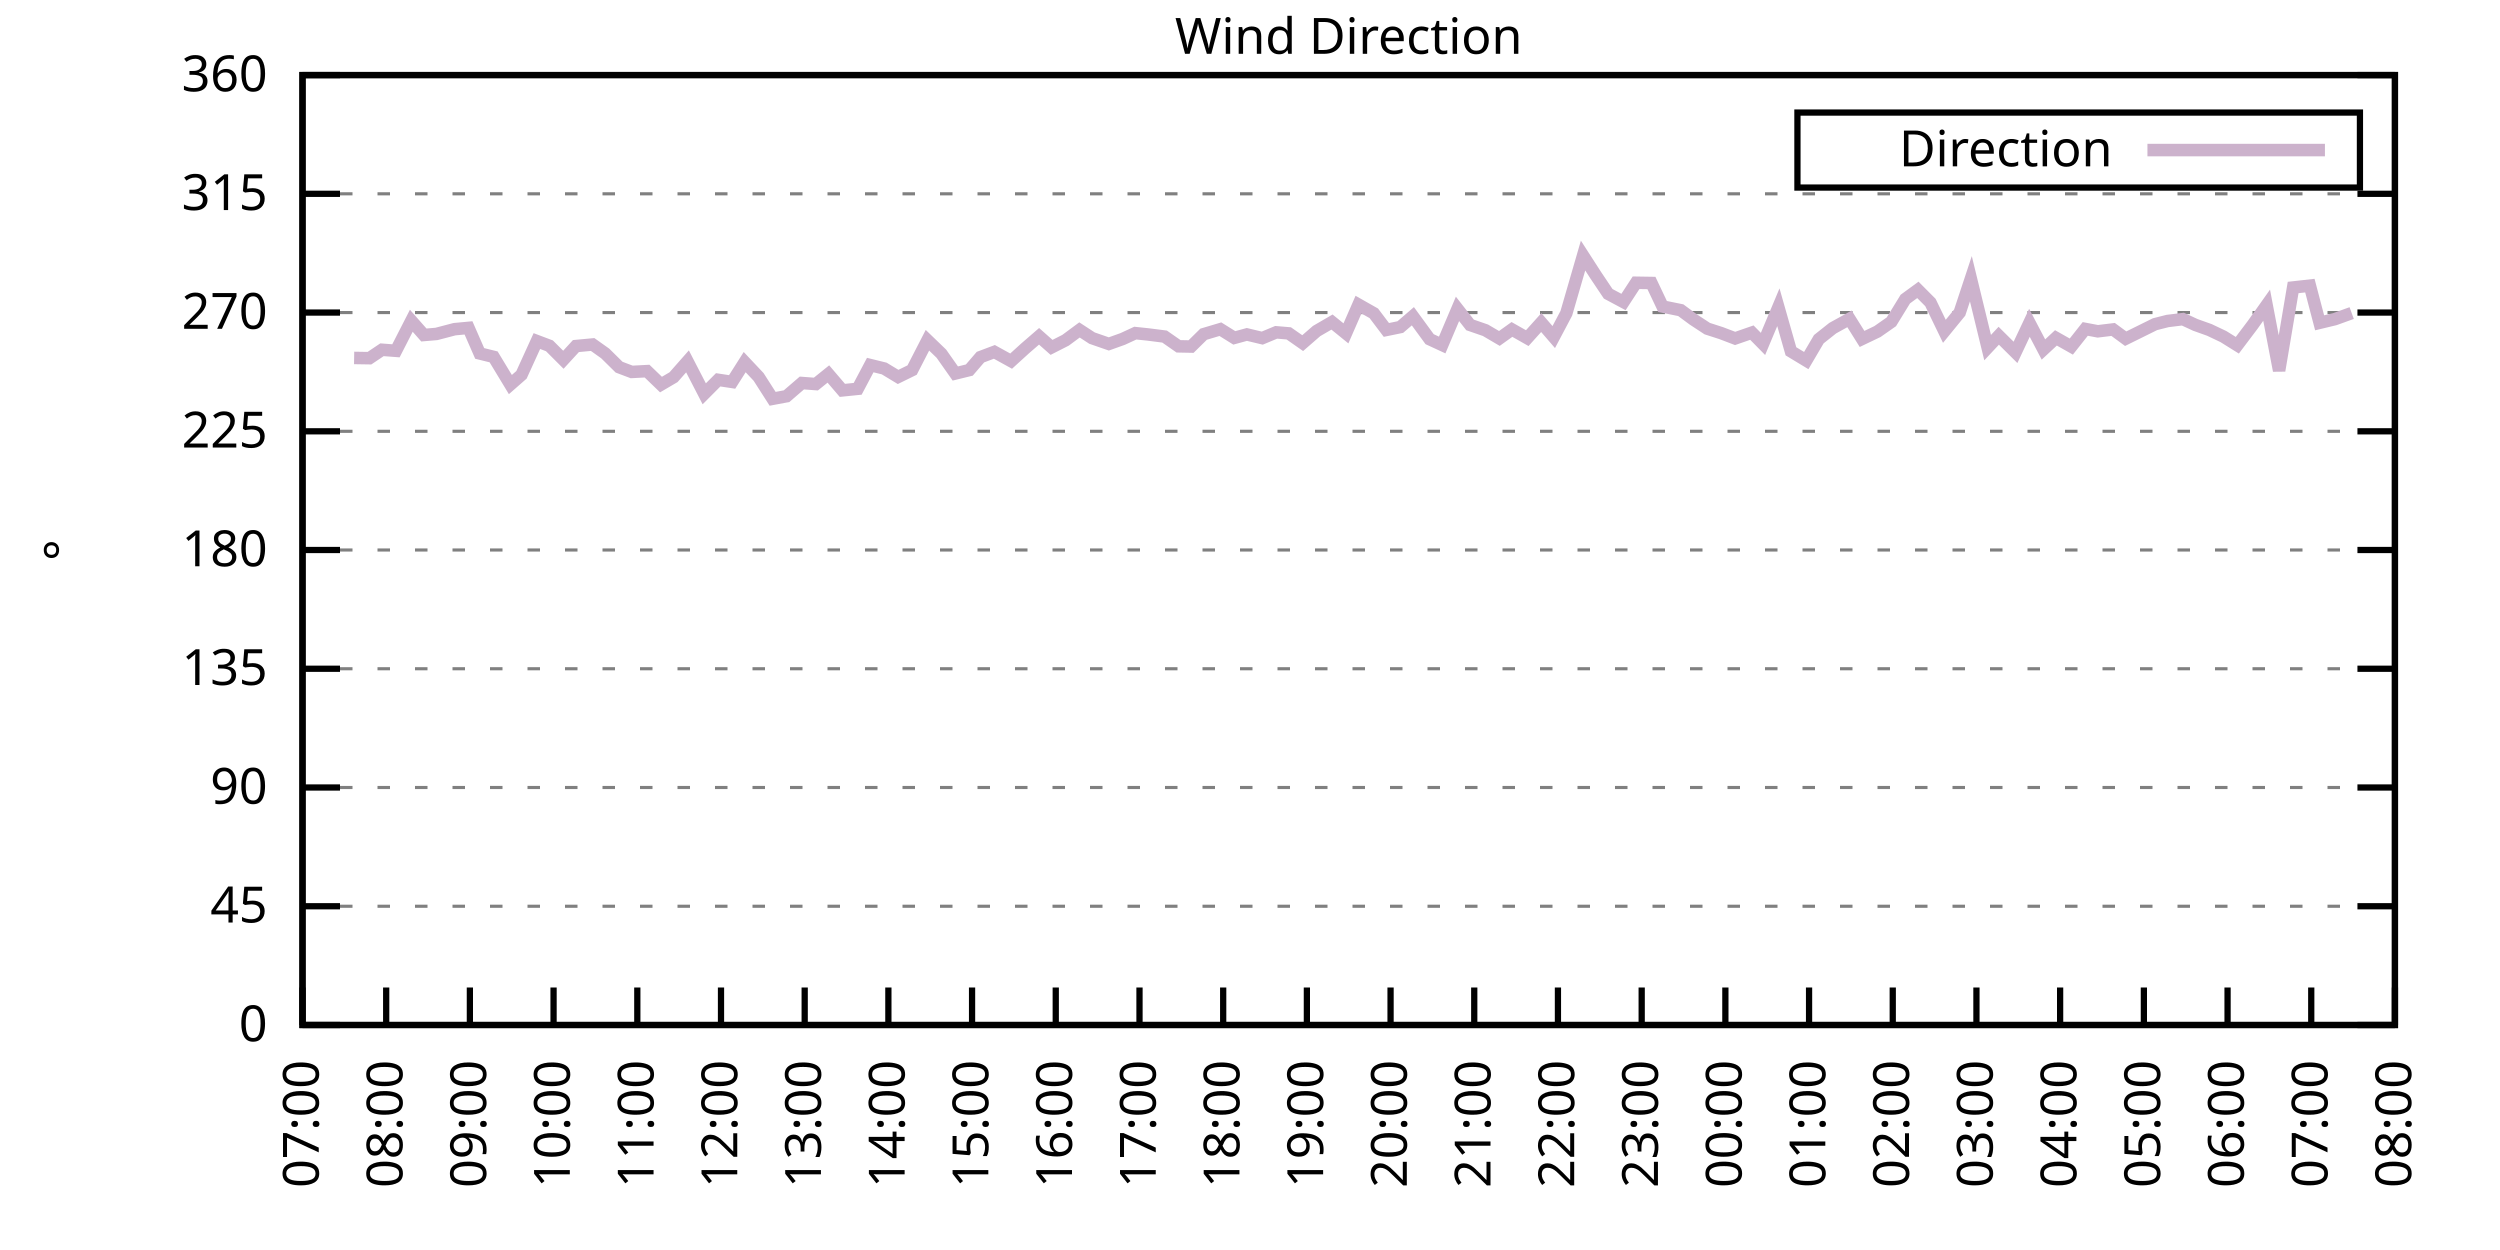
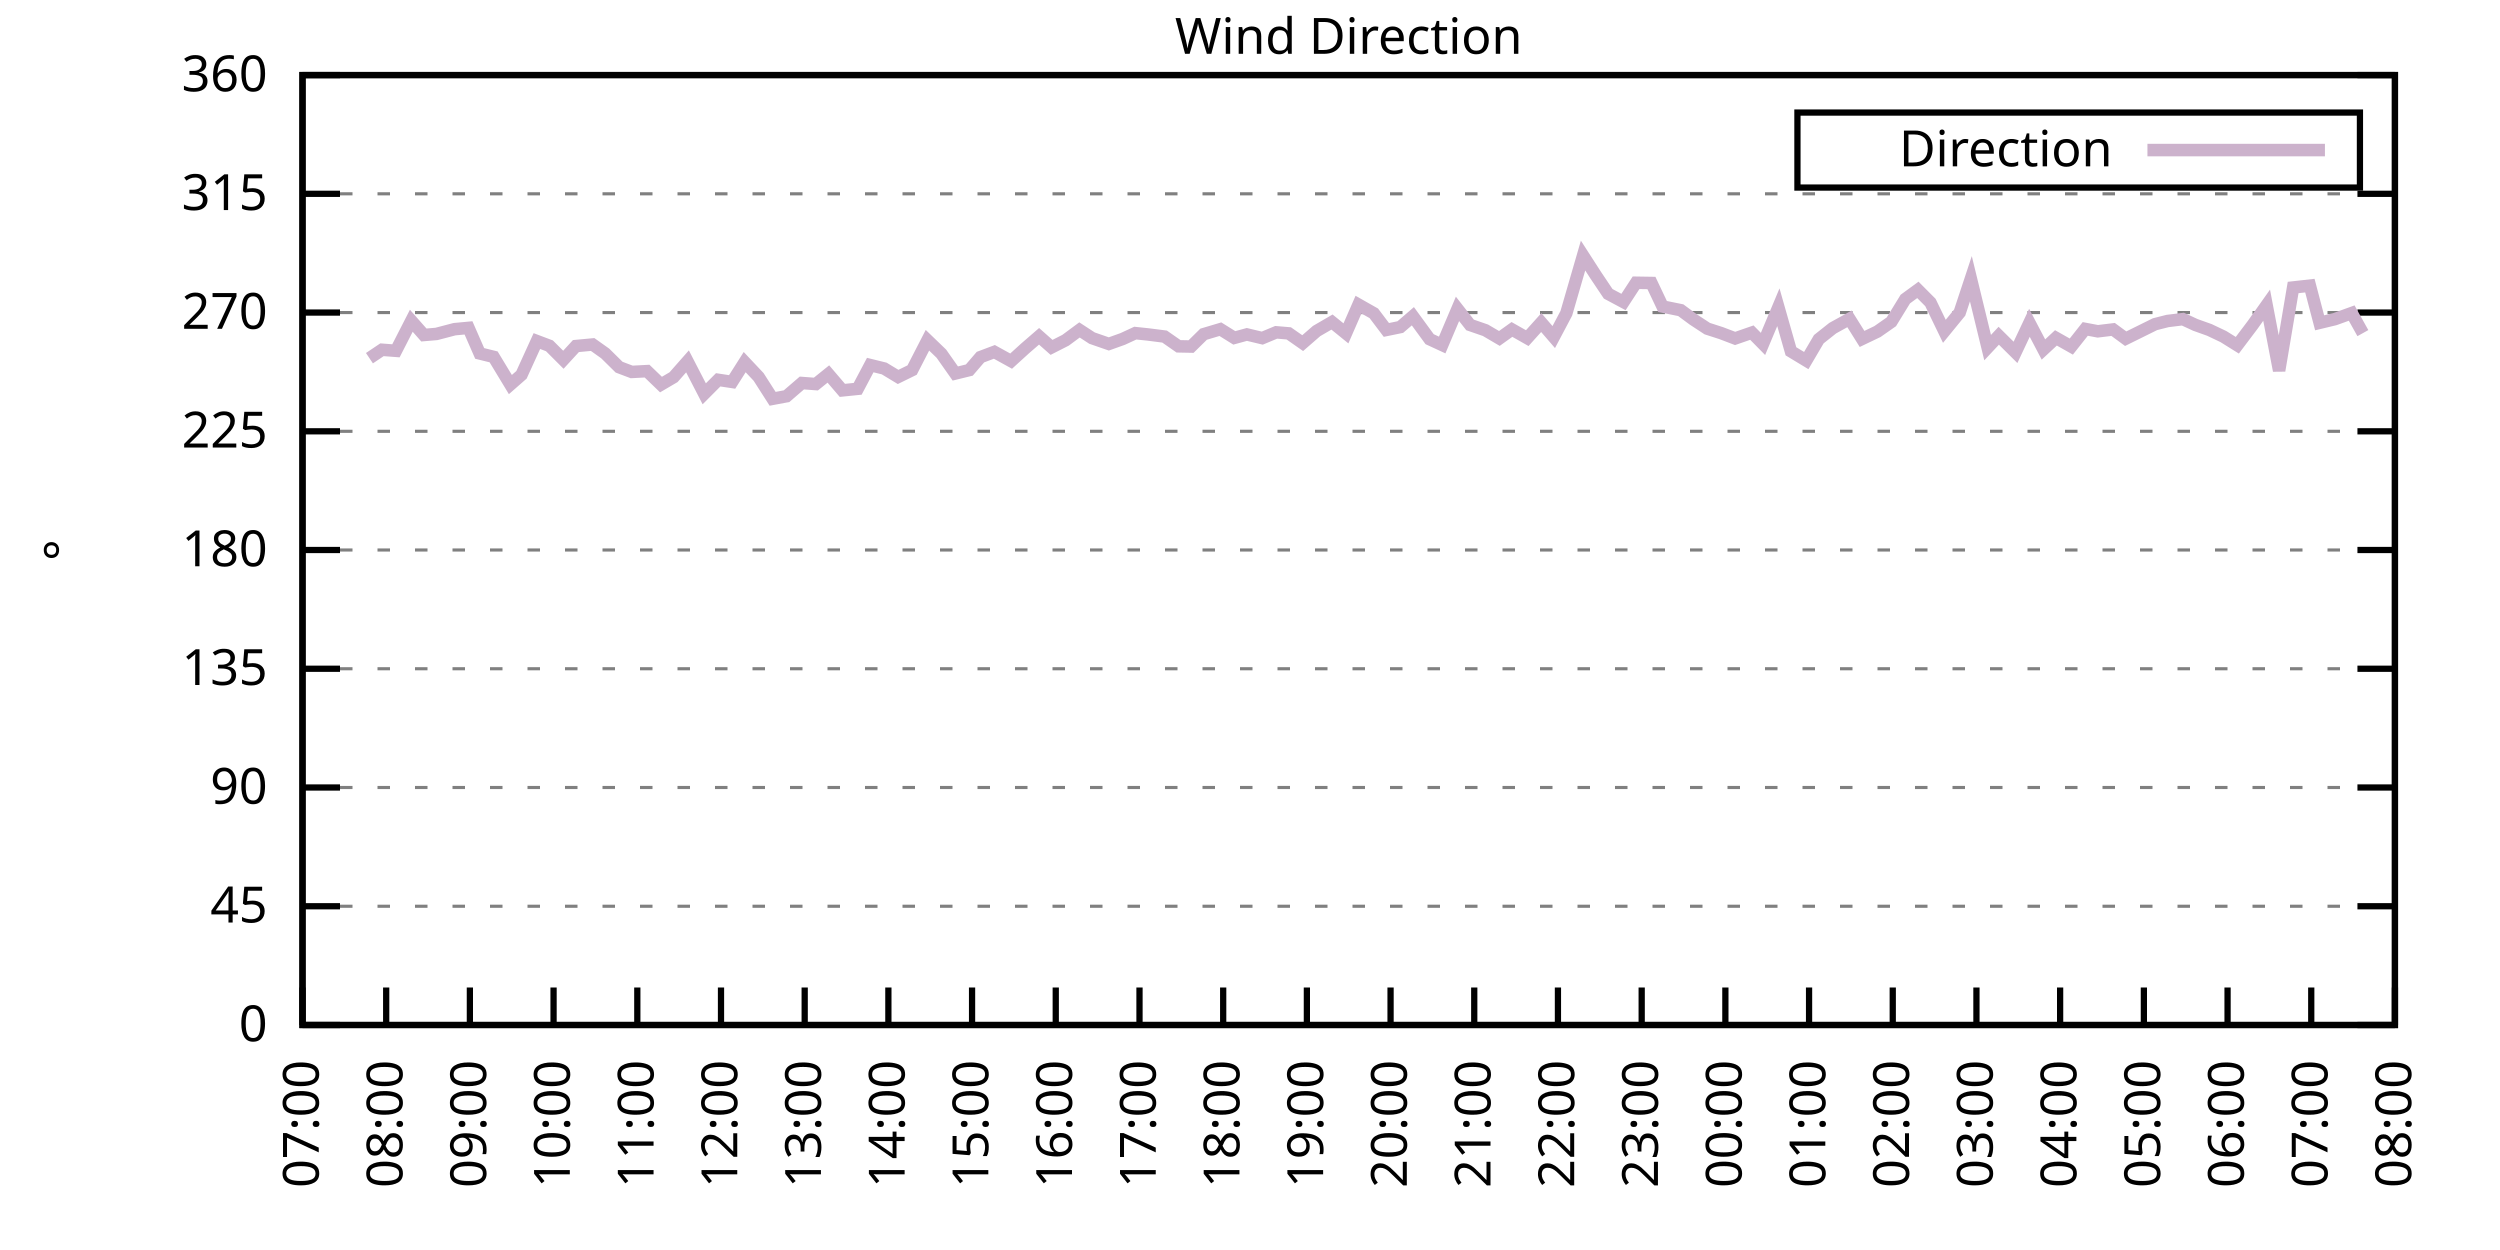
<svg xmlns="http://www.w3.org/2000/svg" xmlns:xlink="http://www.w3.org/1999/xlink" width="400" height="200" viewBox="0 0 400 200">
  <g id="gnuplot_canvas">
    <rect x="0" y="0" width="400" height="200" fill="none" />
    <defs>
      <circle id="gpDot" r="0.5" stroke-width="0.5" stroke="currentColor" />
      <path id="gpPt0" stroke-width="0.333" stroke="currentColor" d="M-1,0 h2 M0,-1 v2" />
      <path id="gpPt1" stroke-width="0.333" stroke="currentColor" d="M-1,-1 L1,1 M1,-1 L-1,1" />
      <path id="gpPt2" stroke-width="0.333" stroke="currentColor" d="M-1,0 L1,0 M0,-1 L0,1 M-1,-1 L1,1 M-1,1 L1,-1" />
      <rect id="gpPt3" stroke-width="0.333" stroke="currentColor" x="-1" y="-1" width="2" height="2" />
      <rect id="gpPt4" stroke-width="0.333" stroke="currentColor" fill="currentColor" x="-1" y="-1" width="2" height="2" />
      <circle id="gpPt5" stroke-width="0.333" stroke="currentColor" cx="0" cy="0" r="1" />
      <use xlink:href="#gpPt5" id="gpPt6" fill="currentColor" stroke="none" />
      <path id="gpPt7" stroke-width="0.333" stroke="currentColor" d="M0,-1.33 L-1.33,0.67 L1.33,0.67 z" />
      <use xlink:href="#gpPt7" id="gpPt8" fill="currentColor" stroke="none" />
      <use xlink:href="#gpPt7" id="gpPt9" stroke="currentColor" transform="rotate(180)" />
      <use xlink:href="#gpPt9" id="gpPt10" fill="currentColor" stroke="none" />
      <use xlink:href="#gpPt3" id="gpPt11" stroke="currentColor" transform="rotate(45)" />
      <use xlink:href="#gpPt11" id="gpPt12" fill="currentColor" stroke="none" />
      <path id="gpPt13" stroke-width="0.333" stroke="currentColor" d="M0,1.330 L1.265,0.411 L0.782,-1.067 L-0.782,-1.076 L-1.265,0.411 z" />
      <use xlink:href="#gpPt13" id="gpPt14" fill="currentColor" stroke="none" />
      <filter id="textbox" filterUnits="objectBoundingBox" x="0" y="0" height="1" width="1">
        <feFlood flood-color="white" flood-opacity="1" result="bgnd" />
        <feComposite in="SourceGraphic" in2="bgnd" operator="atop" />
      </filter>
      <filter id="greybox" filterUnits="objectBoundingBox" x="0" y="0" height="1" width="1">
        <feFlood flood-color="lightgrey" flood-opacity="1" result="grey" />
        <feComposite in="SourceGraphic" in2="grey" operator="atop" />
      </filter>
    </defs>
    <g fill="none" color="white" stroke="currentColor" stroke-width="1.00" stroke-linecap="butt" stroke-linejoin="miter">
</g>
    <g fill="none" color="black" stroke="currentColor" stroke-width="1.00" stroke-linecap="butt" stroke-linejoin="miter">
      <g stroke="none" shape-rendering="crispEdges">
        <polygon fill="rgb(255, 255, 255)" points="48.40,164.00 383.18,164.00 383.18,12.02 48.40,12.02 " />
      </g>
    </g>
    <g fill="none" color="black" stroke="currentColor" stroke-width="1.00" stroke-linecap="butt" stroke-linejoin="miter">
</g>
    <g fill="none" color="black" stroke="black" stroke-width="0.50" stroke-linecap="butt" stroke-linejoin="miter">
</g>
    <g fill="none" color="gray" stroke="currentColor" stroke-width="0.50" stroke-linecap="butt" stroke-linejoin="miter">
      <path stroke="gray" stroke-dasharray="2,4" class="gridline" d="M48.40,164.00 L383.19,164.00  " />
    </g>
    <g fill="none" color="gray" stroke="gray" stroke-width="1.00" stroke-linecap="butt" stroke-linejoin="miter">
</g>
    <g fill="none" color="black" stroke="currentColor" stroke-width="1.00" stroke-linecap="butt" stroke-linejoin="miter">
      <path stroke="black" d="M48.40,164.00 L54.40,164.00 M383.19,164.00 L377.19,164.00  " />
      <g transform="translate(42.80,166.60)" stroke="none" fill="black" font-family="Sans" font-size="8.00" text-anchor="end">
        <text>
          <tspan font-family="Sans"> 0</tspan>
        </text>
      </g>
    </g>
    <g fill="none" color="black" stroke="currentColor" stroke-width="1.00" stroke-linecap="butt" stroke-linejoin="miter">
</g>
    <g fill="none" color="black" stroke="black" stroke-width="0.50" stroke-linecap="butt" stroke-linejoin="miter">
</g>
    <g fill="none" color="gray" stroke="currentColor" stroke-width="0.50" stroke-linecap="butt" stroke-linejoin="miter">
      <path stroke="gray" stroke-dasharray="2,4" class="gridline" d="M48.40,145.00 L383.19,145.00  " />
    </g>
    <g fill="none" color="gray" stroke="gray" stroke-width="1.00" stroke-linecap="butt" stroke-linejoin="miter">
</g>
    <g fill="none" color="black" stroke="currentColor" stroke-width="1.00" stroke-linecap="butt" stroke-linejoin="miter">
      <path stroke="black" d="M48.40,145.00 L54.40,145.00 M383.19,145.00 L377.19,145.00  " />
      <g transform="translate(42.80,147.60)" stroke="none" fill="black" font-family="Sans" font-size="8.00" text-anchor="end">
        <text>
          <tspan font-family="Sans"> 45</tspan>
        </text>
      </g>
    </g>
    <g fill="none" color="black" stroke="currentColor" stroke-width="1.00" stroke-linecap="butt" stroke-linejoin="miter">
</g>
    <g fill="none" color="black" stroke="black" stroke-width="0.50" stroke-linecap="butt" stroke-linejoin="miter">
</g>
    <g fill="none" color="gray" stroke="currentColor" stroke-width="0.50" stroke-linecap="butt" stroke-linejoin="miter">
      <path stroke="gray" stroke-dasharray="2,4" class="gridline" d="M48.40,126.00 L383.19,126.00  " />
    </g>
    <g fill="none" color="gray" stroke="gray" stroke-width="1.00" stroke-linecap="butt" stroke-linejoin="miter">
</g>
    <g fill="none" color="black" stroke="currentColor" stroke-width="1.00" stroke-linecap="butt" stroke-linejoin="miter">
      <path stroke="black" d="M48.40,126.00 L54.40,126.00 M383.19,126.00 L377.19,126.00  " />
      <g transform="translate(42.80,128.60)" stroke="none" fill="black" font-family="Sans" font-size="8.00" text-anchor="end">
        <text>
          <tspan font-family="Sans"> 90</tspan>
        </text>
      </g>
    </g>
    <g fill="none" color="black" stroke="currentColor" stroke-width="1.00" stroke-linecap="butt" stroke-linejoin="miter">
</g>
    <g fill="none" color="black" stroke="black" stroke-width="0.50" stroke-linecap="butt" stroke-linejoin="miter">
</g>
    <g fill="none" color="gray" stroke="currentColor" stroke-width="0.50" stroke-linecap="butt" stroke-linejoin="miter">
      <path stroke="gray" stroke-dasharray="2,4" class="gridline" d="M48.40,107.00 L383.19,107.00  " />
    </g>
    <g fill="none" color="gray" stroke="gray" stroke-width="1.00" stroke-linecap="butt" stroke-linejoin="miter">
</g>
    <g fill="none" color="black" stroke="currentColor" stroke-width="1.00" stroke-linecap="butt" stroke-linejoin="miter">
      <path stroke="black" d="M48.40,107.00 L54.40,107.00 M383.19,107.00 L377.19,107.00  " />
      <g transform="translate(42.80,109.60)" stroke="none" fill="black" font-family="Sans" font-size="8.00" text-anchor="end">
        <text>
          <tspan font-family="Sans"> 135</tspan>
        </text>
      </g>
    </g>
    <g fill="none" color="black" stroke="currentColor" stroke-width="1.00" stroke-linecap="butt" stroke-linejoin="miter">
</g>
    <g fill="none" color="black" stroke="black" stroke-width="0.50" stroke-linecap="butt" stroke-linejoin="miter">
</g>
    <g fill="none" color="gray" stroke="currentColor" stroke-width="0.50" stroke-linecap="butt" stroke-linejoin="miter">
      <path stroke="gray" stroke-dasharray="2,4" class="gridline" d="M48.40,88.00 L383.19,88.00  " />
    </g>
    <g fill="none" color="gray" stroke="gray" stroke-width="1.00" stroke-linecap="butt" stroke-linejoin="miter">
</g>
    <g fill="none" color="black" stroke="currentColor" stroke-width="1.00" stroke-linecap="butt" stroke-linejoin="miter">
      <path stroke="black" d="M48.40,88.00 L54.40,88.00 M383.19,88.00 L377.19,88.00  " />
      <g transform="translate(42.80,90.60)" stroke="none" fill="black" font-family="Sans" font-size="8.00" text-anchor="end">
        <text>
          <tspan font-family="Sans"> 180</tspan>
        </text>
      </g>
    </g>
    <g fill="none" color="black" stroke="currentColor" stroke-width="1.00" stroke-linecap="butt" stroke-linejoin="miter">
</g>
    <g fill="none" color="black" stroke="black" stroke-width="0.50" stroke-linecap="butt" stroke-linejoin="miter">
</g>
    <g fill="none" color="gray" stroke="currentColor" stroke-width="0.50" stroke-linecap="butt" stroke-linejoin="miter">
      <path stroke="gray" stroke-dasharray="2,4" class="gridline" d="M48.40,69.01 L383.19,69.01  " />
    </g>
    <g fill="none" color="gray" stroke="gray" stroke-width="1.00" stroke-linecap="butt" stroke-linejoin="miter">
</g>
    <g fill="none" color="black" stroke="currentColor" stroke-width="1.00" stroke-linecap="butt" stroke-linejoin="miter">
      <path stroke="black" d="M48.40,69.01 L54.40,69.01 M383.19,69.01 L377.19,69.01  " />
      <g transform="translate(42.80,71.61)" stroke="none" fill="black" font-family="Sans" font-size="8.00" text-anchor="end">
        <text>
          <tspan font-family="Sans"> 225</tspan>
        </text>
      </g>
    </g>
    <g fill="none" color="black" stroke="currentColor" stroke-width="1.00" stroke-linecap="butt" stroke-linejoin="miter">
</g>
    <g fill="none" color="black" stroke="black" stroke-width="0.50" stroke-linecap="butt" stroke-linejoin="miter">
</g>
    <g fill="none" color="gray" stroke="currentColor" stroke-width="0.50" stroke-linecap="butt" stroke-linejoin="miter">
      <path stroke="gray" stroke-dasharray="2,4" class="gridline" d="M48.40,50.01 L383.19,50.01  " />
    </g>
    <g fill="none" color="gray" stroke="gray" stroke-width="1.00" stroke-linecap="butt" stroke-linejoin="miter">
</g>
    <g fill="none" color="black" stroke="currentColor" stroke-width="1.00" stroke-linecap="butt" stroke-linejoin="miter">
      <path stroke="black" d="M48.40,50.01 L54.40,50.01 M383.19,50.01 L377.19,50.01  " />
      <g transform="translate(42.80,52.61)" stroke="none" fill="black" font-family="Sans" font-size="8.00" text-anchor="end">
        <text>
          <tspan font-family="Sans"> 270</tspan>
        </text>
      </g>
    </g>
    <g fill="none" color="black" stroke="currentColor" stroke-width="1.00" stroke-linecap="butt" stroke-linejoin="miter">
</g>
    <g fill="none" color="black" stroke="black" stroke-width="0.50" stroke-linecap="butt" stroke-linejoin="miter">
</g>
    <g fill="none" color="gray" stroke="currentColor" stroke-width="0.50" stroke-linecap="butt" stroke-linejoin="miter">
      <path stroke="gray" stroke-dasharray="2,4" class="gridline" d="M48.40,31.01 L383.19,31.01  " />
    </g>
    <g fill="none" color="gray" stroke="gray" stroke-width="1.00" stroke-linecap="butt" stroke-linejoin="miter">
</g>
    <g fill="none" color="black" stroke="currentColor" stroke-width="1.00" stroke-linecap="butt" stroke-linejoin="miter">
      <path stroke="black" d="M48.40,31.01 L54.40,31.01 M383.19,31.01 L377.19,31.01  " />
      <g transform="translate(42.80,33.61)" stroke="none" fill="black" font-family="Sans" font-size="8.00" text-anchor="end">
        <text>
          <tspan font-family="Sans"> 315</tspan>
        </text>
      </g>
    </g>
    <g fill="none" color="black" stroke="currentColor" stroke-width="1.00" stroke-linecap="butt" stroke-linejoin="miter">
</g>
    <g fill="none" color="black" stroke="black" stroke-width="0.50" stroke-linecap="butt" stroke-linejoin="miter">
</g>
    <g fill="none" color="gray" stroke="currentColor" stroke-width="0.50" stroke-linecap="butt" stroke-linejoin="miter">
      <path stroke="gray" stroke-dasharray="2,4" class="gridline" d="M48.40,12.01 L383.19,12.01  " />
    </g>
    <g fill="none" color="gray" stroke="gray" stroke-width="1.00" stroke-linecap="butt" stroke-linejoin="miter">
</g>
    <g fill="none" color="black" stroke="currentColor" stroke-width="1.00" stroke-linecap="butt" stroke-linejoin="miter">
      <path stroke="black" d="M48.40,12.01 L54.40,12.01 M383.19,12.01 L377.19,12.01  " />
      <g transform="translate(42.80,14.61)" stroke="none" fill="black" font-family="Sans" font-size="8.00" text-anchor="end">
        <text>
          <tspan font-family="Sans"> 360</tspan>
        </text>
      </g>
    </g>
    <g fill="none" color="black" stroke="currentColor" stroke-width="1.00" stroke-linecap="butt" stroke-linejoin="miter">
      <path stroke="black" d="M48.40,164.00 L48.40,158.00  " />
      <g transform="translate(51.00,169.60) rotate(270.00)" stroke="none" fill="black" font-family="Sans" font-size="8.00" text-anchor="end">
        <text>
          <tspan font-family="Sans">07:00</tspan>
        </text>
      </g>
    </g>
    <g fill="none" color="black" stroke="currentColor" stroke-width="1.00" stroke-linecap="butt" stroke-linejoin="miter">
      <path stroke="black" d="M61.79,164.00 L61.79,158.00  " />
      <g transform="translate(64.39,169.60) rotate(270.00)" stroke="none" fill="black" font-family="Sans" font-size="8.00" text-anchor="end">
        <text>
          <tspan font-family="Sans">08:00</tspan>
        </text>
      </g>
    </g>
    <g fill="none" color="black" stroke="currentColor" stroke-width="1.00" stroke-linecap="butt" stroke-linejoin="miter">
      <path stroke="black" d="M75.18,164.00 L75.18,158.00  " />
      <g transform="translate(77.78,169.60) rotate(270.00)" stroke="none" fill="black" font-family="Sans" font-size="8.00" text-anchor="end">
        <text>
          <tspan font-family="Sans">09:00</tspan>
        </text>
      </g>
    </g>
    <g fill="none" color="black" stroke="currentColor" stroke-width="1.00" stroke-linecap="butt" stroke-linejoin="miter">
      <path stroke="black" d="M88.57,164.00 L88.57,158.00  " />
      <g transform="translate(91.17,169.60) rotate(270.00)" stroke="none" fill="black" font-family="Sans" font-size="8.00" text-anchor="end">
        <text>
          <tspan font-family="Sans">10:00</tspan>
        </text>
      </g>
    </g>
    <g fill="none" color="black" stroke="currentColor" stroke-width="1.00" stroke-linecap="butt" stroke-linejoin="miter">
      <path stroke="black" d="M101.97,164.00 L101.97,158.00  " />
      <g transform="translate(104.57,169.60) rotate(270.00)" stroke="none" fill="black" font-family="Sans" font-size="8.00" text-anchor="end">
        <text>
          <tspan font-family="Sans">11:00</tspan>
        </text>
      </g>
    </g>
    <g fill="none" color="black" stroke="currentColor" stroke-width="1.00" stroke-linecap="butt" stroke-linejoin="miter">
      <path stroke="black" d="M115.36,164.00 L115.36,158.00  " />
      <g transform="translate(117.96,169.60) rotate(270.00)" stroke="none" fill="black" font-family="Sans" font-size="8.00" text-anchor="end">
        <text>
          <tspan font-family="Sans">12:00</tspan>
        </text>
      </g>
    </g>
    <g fill="none" color="black" stroke="currentColor" stroke-width="1.00" stroke-linecap="butt" stroke-linejoin="miter">
      <path stroke="black" d="M128.75,164.00 L128.75,158.00  " />
      <g transform="translate(131.35,169.60) rotate(270.00)" stroke="none" fill="black" font-family="Sans" font-size="8.00" text-anchor="end">
        <text>
          <tspan font-family="Sans">13:00</tspan>
        </text>
      </g>
    </g>
    <g fill="none" color="black" stroke="currentColor" stroke-width="1.00" stroke-linecap="butt" stroke-linejoin="miter">
      <path stroke="black" d="M142.14,164.00 L142.14,158.00  " />
      <g transform="translate(144.74,169.60) rotate(270.00)" stroke="none" fill="black" font-family="Sans" font-size="8.00" text-anchor="end">
        <text>
          <tspan font-family="Sans">14:00</tspan>
        </text>
      </g>
    </g>
    <g fill="none" color="black" stroke="currentColor" stroke-width="1.00" stroke-linecap="butt" stroke-linejoin="miter">
      <path stroke="black" d="M155.53,164.00 L155.53,158.00  " />
      <g transform="translate(158.13,169.60) rotate(270.00)" stroke="none" fill="black" font-family="Sans" font-size="8.00" text-anchor="end">
        <text>
          <tspan font-family="Sans">15:00</tspan>
        </text>
      </g>
    </g>
    <g fill="none" color="black" stroke="currentColor" stroke-width="1.00" stroke-linecap="butt" stroke-linejoin="miter">
      <path stroke="black" d="M168.92,164.00 L168.92,158.00  " />
      <g transform="translate(171.52,169.60) rotate(270.00)" stroke="none" fill="black" font-family="Sans" font-size="8.00" text-anchor="end">
        <text>
          <tspan font-family="Sans">16:00</tspan>
        </text>
      </g>
    </g>
    <g fill="none" color="black" stroke="currentColor" stroke-width="1.00" stroke-linecap="butt" stroke-linejoin="miter">
      <path stroke="black" d="M182.32,164.00 L182.32,158.00  " />
      <g transform="translate(184.92,169.60) rotate(270.00)" stroke="none" fill="black" font-family="Sans" font-size="8.00" text-anchor="end">
        <text>
          <tspan font-family="Sans">17:00</tspan>
        </text>
      </g>
    </g>
    <g fill="none" color="black" stroke="currentColor" stroke-width="1.00" stroke-linecap="butt" stroke-linejoin="miter">
      <path stroke="black" d="M195.71,164.00 L195.71,158.00  " />
      <g transform="translate(198.31,169.60) rotate(270.00)" stroke="none" fill="black" font-family="Sans" font-size="8.00" text-anchor="end">
        <text>
          <tspan font-family="Sans">18:00</tspan>
        </text>
      </g>
    </g>
    <g fill="none" color="black" stroke="currentColor" stroke-width="1.00" stroke-linecap="butt" stroke-linejoin="miter">
      <path stroke="black" d="M209.10,164.00 L209.10,158.00  " />
      <g transform="translate(211.70,169.60) rotate(270.00)" stroke="none" fill="black" font-family="Sans" font-size="8.00" text-anchor="end">
        <text>
          <tspan font-family="Sans">19:00</tspan>
        </text>
      </g>
    </g>
    <g fill="none" color="black" stroke="currentColor" stroke-width="1.00" stroke-linecap="butt" stroke-linejoin="miter">
      <path stroke="black" d="M222.49,164.00 L222.49,158.00  " />
      <g transform="translate(225.09,169.60) rotate(270.00)" stroke="none" fill="black" font-family="Sans" font-size="8.00" text-anchor="end">
        <text>
          <tspan font-family="Sans">20:00</tspan>
        </text>
      </g>
    </g>
    <g fill="none" color="black" stroke="currentColor" stroke-width="1.00" stroke-linecap="butt" stroke-linejoin="miter">
      <path stroke="black" d="M235.88,164.00 L235.88,158.00  " />
      <g transform="translate(238.48,169.60) rotate(270.00)" stroke="none" fill="black" font-family="Sans" font-size="8.00" text-anchor="end">
        <text>
          <tspan font-family="Sans">21:00</tspan>
        </text>
      </g>
    </g>
    <g fill="none" color="black" stroke="currentColor" stroke-width="1.00" stroke-linecap="butt" stroke-linejoin="miter">
      <path stroke="black" d="M249.27,164.00 L249.27,158.00  " />
      <g transform="translate(251.87,169.60) rotate(270.00)" stroke="none" fill="black" font-family="Sans" font-size="8.00" text-anchor="end">
        <text>
          <tspan font-family="Sans">22:00</tspan>
        </text>
      </g>
    </g>
    <g fill="none" color="black" stroke="currentColor" stroke-width="1.00" stroke-linecap="butt" stroke-linejoin="miter">
      <path stroke="black" d="M262.67,164.00 L262.67,158.00  " />
      <g transform="translate(265.27,169.60) rotate(270.00)" stroke="none" fill="black" font-family="Sans" font-size="8.00" text-anchor="end">
        <text>
          <tspan font-family="Sans">23:00</tspan>
        </text>
      </g>
    </g>
    <g fill="none" color="black" stroke="currentColor" stroke-width="1.00" stroke-linecap="butt" stroke-linejoin="miter">
      <path stroke="black" d="M276.06,164.00 L276.06,158.00  " />
      <g transform="translate(278.66,169.60) rotate(270.00)" stroke="none" fill="black" font-family="Sans" font-size="8.00" text-anchor="end">
        <text>
          <tspan font-family="Sans">00:00</tspan>
        </text>
      </g>
    </g>
    <g fill="none" color="black" stroke="currentColor" stroke-width="1.00" stroke-linecap="butt" stroke-linejoin="miter">
      <path stroke="black" d="M289.45,164.00 L289.45,158.00  " />
      <g transform="translate(292.05,169.60) rotate(270.00)" stroke="none" fill="black" font-family="Sans" font-size="8.00" text-anchor="end">
        <text>
          <tspan font-family="Sans">01:00</tspan>
        </text>
      </g>
    </g>
    <g fill="none" color="black" stroke="currentColor" stroke-width="1.00" stroke-linecap="butt" stroke-linejoin="miter">
      <path stroke="black" d="M302.84,164.00 L302.84,158.00  " />
      <g transform="translate(305.44,169.60) rotate(270.00)" stroke="none" fill="black" font-family="Sans" font-size="8.00" text-anchor="end">
        <text>
          <tspan font-family="Sans">02:00</tspan>
        </text>
      </g>
    </g>
    <g fill="none" color="black" stroke="currentColor" stroke-width="1.00" stroke-linecap="butt" stroke-linejoin="miter">
      <path stroke="black" d="M316.23,164.00 L316.23,158.00  " />
      <g transform="translate(318.83,169.60) rotate(270.00)" stroke="none" fill="black" font-family="Sans" font-size="8.00" text-anchor="end">
        <text>
          <tspan font-family="Sans">03:00</tspan>
        </text>
      </g>
    </g>
    <g fill="none" color="black" stroke="currentColor" stroke-width="1.00" stroke-linecap="butt" stroke-linejoin="miter">
      <path stroke="black" d="M329.62,164.00 L329.62,158.00  " />
      <g transform="translate(332.22,169.60) rotate(270.00)" stroke="none" fill="black" font-family="Sans" font-size="8.00" text-anchor="end">
        <text>
          <tspan font-family="Sans">04:00</tspan>
        </text>
      </g>
    </g>
    <g fill="none" color="black" stroke="currentColor" stroke-width="1.00" stroke-linecap="butt" stroke-linejoin="miter">
      <path stroke="black" d="M343.02,164.00 L343.02,158.00  " />
      <g transform="translate(345.62,169.60) rotate(270.00)" stroke="none" fill="black" font-family="Sans" font-size="8.00" text-anchor="end">
        <text>
          <tspan font-family="Sans">05:00</tspan>
        </text>
      </g>
    </g>
    <g fill="none" color="black" stroke="currentColor" stroke-width="1.00" stroke-linecap="butt" stroke-linejoin="miter">
      <path stroke="black" d="M356.41,164.00 L356.41,158.00  " />
      <g transform="translate(359.01,169.60) rotate(270.00)" stroke="none" fill="black" font-family="Sans" font-size="8.00" text-anchor="end">
        <text>
          <tspan font-family="Sans">06:00</tspan>
        </text>
      </g>
    </g>
    <g fill="none" color="black" stroke="currentColor" stroke-width="1.00" stroke-linecap="butt" stroke-linejoin="miter">
      <path stroke="black" d="M369.80,164.00 L369.80,158.00  " />
      <g transform="translate(372.40,169.60) rotate(270.00)" stroke="none" fill="black" font-family="Sans" font-size="8.00" text-anchor="end">
        <text>
          <tspan font-family="Sans">07:00</tspan>
        </text>
      </g>
    </g>
    <g fill="none" color="black" stroke="currentColor" stroke-width="1.00" stroke-linecap="butt" stroke-linejoin="miter">
      <path stroke="black" d="M383.19,164.00 L383.19,158.00  " />
      <g transform="translate(385.79,169.60) rotate(270.00)" stroke="none" fill="black" font-family="Sans" font-size="8.00" text-anchor="end">
        <text>
          <tspan font-family="Sans">08:00</tspan>
        </text>
      </g>
    </g>
    <g fill="none" color="black" stroke="currentColor" stroke-width="1.00" stroke-linecap="butt" stroke-linejoin="miter">
</g>
    <g fill="none" color="black" stroke="currentColor" stroke-width="1.00" stroke-linecap="butt" stroke-linejoin="miter">
      <path stroke="black" d="M48.40,12.01 L48.40,164.00 L383.19,164.00 L383.19,12.01 L48.40,12.01 Z  " />
    </g>
    <g fill="none" color="black" stroke="currentColor" stroke-width="1.00" stroke-linecap="butt" stroke-linejoin="miter">
</g>
    <g fill="none" color="black" stroke="currentColor" stroke-width="1.00" stroke-linecap="butt" stroke-linejoin="miter">
      <path stroke="black" d="M287.59,30.01 L287.59,18.01 L377.59,18.01 L377.59,30.01 L287.59,30.01 Z  " />
    </g>
    <g id="Wind_direction_plot_1">
      <g fill="none" color="white" stroke="black" stroke-width="2.00" stroke-linecap="butt" stroke-linejoin="miter">
</g>
      <g fill="none" color="black" stroke="currentColor" stroke-width="2.00" stroke-linecap="butt" stroke-linejoin="miter">
        <g transform="translate(337.99,26.61)" stroke="none" fill="black" font-family="Sans" font-size="8.00" text-anchor="end">
          <text>
            <tspan font-family="Sans">Direction</tspan>
          </text>
        </g>
      </g>
      <g fill="none" color="black" stroke="currentColor" stroke-width="2.00" stroke-linecap="butt" stroke-linejoin="miter">
-         <path stroke="rgb(204, 178, 204)" d="M343.59,24.01 L371.99,24.01 M56.66,57.27 L59.11,57.31 L61.12,55.96 L63.35,56.13 L65.81,51.32 L67.82,53.60   L69.83,53.43 L72.73,52.67 L74.96,52.46 L76.75,56.55 L78.98,57.10 L81.66,61.53 L83.44,59.97 L85.90,54.57   L87.91,55.33 L90.14,57.56 L92.15,55.37 L94.82,55.12 L96.83,56.55 L99.06,58.75 L101.07,59.51 L103.53,59.38   L105.76,61.53 L107.77,60.35 L110.00,57.82 L112.68,63.01 L114.91,60.77 L117.14,61.11 L119.15,57.94 L121.38,60.31   L123.62,63.81 L125.85,63.39 L128.30,61.28 L130.54,61.45 L132.54,59.84 L134.78,62.46 L137.23,62.21 L139.24,58.41   L141.47,58.96 L143.70,60.31 L145.94,59.21 L148.39,54.44 L150.62,56.59 L152.85,59.76 L155.09,59.21 L156.87,57.14   L159.10,56.30 L161.78,57.78 L164.01,55.75 L166.25,53.81 L168.25,55.58 L170.49,54.44 L172.72,52.79 L174.73,54.10   L177.41,55.03 L179.64,54.23 L181.65,53.30 L183.66,53.51 L186.33,53.85 L188.57,55.41 L190.57,55.45 L192.58,53.47   L195.26,52.67 L197.49,54.06 L199.50,53.51 L201.96,54.10 L204.19,53.17 L206.20,53.34 L208.43,54.90 L210.66,52.96   L213.12,51.53 L215.35,53.34 L217.36,48.74 L219.81,50.13 L221.82,52.79 L224.05,52.33 L226.06,50.60 L228.74,54.27   L230.75,55.20 L233.20,49.42 L235.21,51.99 L237.67,52.84 L239.90,54.15 L241.91,52.71 L244.36,54.10 L246.60,51.61   L248.60,53.93 L250.61,50.13 L253.29,40.89 L255.30,44.01 L257.31,47.01 L259.76,48.32 L261.77,45.24 L264.23,45.28   L266.01,49.04 L268.92,49.63 L270.92,51.11 L273.16,52.58 L275.39,53.30 L277.62,54.15 L280.30,53.22 L282.08,55.03   L284.54,49.16 L286.55,56.21 L289.00,57.69 L291.01,54.27 L293.24,52.50 L295.92,51.02 L297.93,54.23 L300.39,53.05   L302.62,51.49 L304.85,47.85 L306.86,46.38 L308.87,48.40 L311.10,53.01 L313.55,50.01 L315.34,44.60 L318.02,55.62   L319.80,53.72 L322.48,56.38 L324.71,51.65 L326.95,55.92 L328.95,54.06 L331.41,55.45 L333.64,52.63 L335.65,53.01   L338.10,52.71 L340.11,54.19 L344.80,51.87 L346.81,51.36 L349.26,51.06 L351.27,51.99 L353.51,52.79 L355.74,53.85   L357.97,55.24 L360.42,51.99 L362.66,48.83 L364.66,59.30 L366.90,46.00 L369.58,45.70 L371.14,51.65 L373.59,51.06   L376.27,50.09  " />
+         <path stroke="rgb(204, 178, 204)" d="M343.59,24.01 L371.99,24.01 M59.11,57.31 L61.12,55.96 L63.35,56.13 L65.81,51.32 L67.82,53.60 L69.83,53.43   L72.73,52.67 L74.96,52.46 L76.75,56.55 L78.98,57.10 L81.66,61.53 L83.44,59.97 L85.90,54.57 L87.91,55.33   L90.14,57.56 L92.15,55.37 L94.82,55.12 L96.83,56.55 L99.06,58.75 L101.07,59.51 L103.53,59.38 L105.76,61.53   L107.77,60.35 L110.00,57.82 L112.68,63.01 L114.91,60.77 L117.14,61.11 L119.15,57.94 L121.38,60.31 L123.62,63.81   L125.85,63.39 L128.30,61.28 L130.54,61.45 L132.54,59.84 L134.78,62.46 L137.23,62.21 L139.24,58.41 L141.47,58.96   L143.70,60.31 L145.94,59.21 L148.39,54.44 L150.62,56.59 L152.85,59.76 L155.09,59.21 L156.87,57.14 L159.10,56.30   L161.78,57.78 L164.01,55.75 L166.25,53.81 L168.25,55.58 L170.49,54.44 L172.72,52.79 L174.73,54.10 L177.41,55.03   L179.64,54.23 L181.65,53.30 L183.66,53.51 L186.33,53.85 L188.57,55.41 L190.57,55.45 L192.58,53.47 L195.26,52.67   L197.49,54.06 L199.50,53.51 L201.96,54.10 L204.19,53.17 L206.20,53.34 L208.43,54.90 L210.66,52.96 L213.12,51.53   L215.35,53.34 L217.36,48.74 L219.81,50.13 L221.82,52.79 L224.05,52.33 L226.06,50.60 L228.74,54.27 L230.75,55.20   L233.20,49.42 L235.21,51.99 L237.67,52.84 L239.90,54.15 L241.91,52.71 L244.36,54.10 L246.60,51.61 L248.60,53.93   L250.61,50.13 L253.29,40.89 L255.30,44.01 L257.31,47.01 L259.76,48.32 L261.77,45.24 L264.23,45.28 L266.01,49.04   L268.92,49.63 L270.92,51.11 L273.16,52.58 L275.39,53.30 L277.62,54.15 L280.30,53.22 L282.08,55.03 L284.54,49.16   L286.55,56.21 L289.00,57.69 L291.01,54.27 L293.24,52.50 L295.92,51.02 L297.93,54.23 L300.39,53.05 L302.62,51.49   L304.85,47.85 L306.86,46.38 L308.87,48.40 L311.10,53.01 L313.55,50.01 L315.34,44.60 L318.02,55.62 L319.80,53.72   L322.48,56.38 L324.71,51.65 L326.95,55.92 L328.95,54.06 L331.41,55.45 L333.64,52.63 L335.65,53.01 L338.10,52.71   L340.11,54.19 L344.80,51.87 L346.81,51.36 L349.26,51.06 L351.27,51.99 L353.51,52.79 L355.74,53.85 L357.97,55.24   L360.42,51.99 L362.66,48.83 L364.66,59.30 L366.90,46.00 L369.58,45.70 L371.14,51.65 L373.59,51.06 L376.27,50.09   L378.06,53.30  " />
      </g>
    </g>
    <g fill="none" color="black" stroke="currentColor" stroke-width="2.00" stroke-linecap="butt" stroke-linejoin="miter">
</g>
    <g fill="none" color="black" stroke="black" stroke-width="1.00" stroke-linecap="butt" stroke-linejoin="miter">
</g>
    <g fill="none" color="black" stroke="currentColor" stroke-width="1.00" stroke-linecap="butt" stroke-linejoin="miter">
      <path stroke="black" d="M48.40,12.01 L48.40,164.00 L383.19,164.00 L383.19,12.01 L48.40,12.01 Z  " />
      <g transform="translate(12.80,88.01) rotate(270.00)" stroke="none" fill="black" font-family="Sans" font-size="8.00" text-anchor="middle">
        <text>
          <tspan font-family="Sans">°</tspan>
        </text>
      </g>
    </g>
    <g fill="none" color="black" stroke="currentColor" stroke-width="1.00" stroke-linecap="butt" stroke-linejoin="miter">
</g>
    <g fill="none" color="black" stroke="currentColor" stroke-width="1.00" stroke-linecap="butt" stroke-linejoin="miter">
      <g transform="translate(215.79,8.61)" stroke="none" fill="black" font-family="Sans" font-size="8.00" text-anchor="middle">
        <text>
          <tspan font-family="Sans">Wind Direction</tspan>
        </text>
      </g>
    </g>
    <g fill="none" color="black" stroke="currentColor" stroke-width="1.00" stroke-linecap="butt" stroke-linejoin="miter">
</g>
  </g>
</svg>
